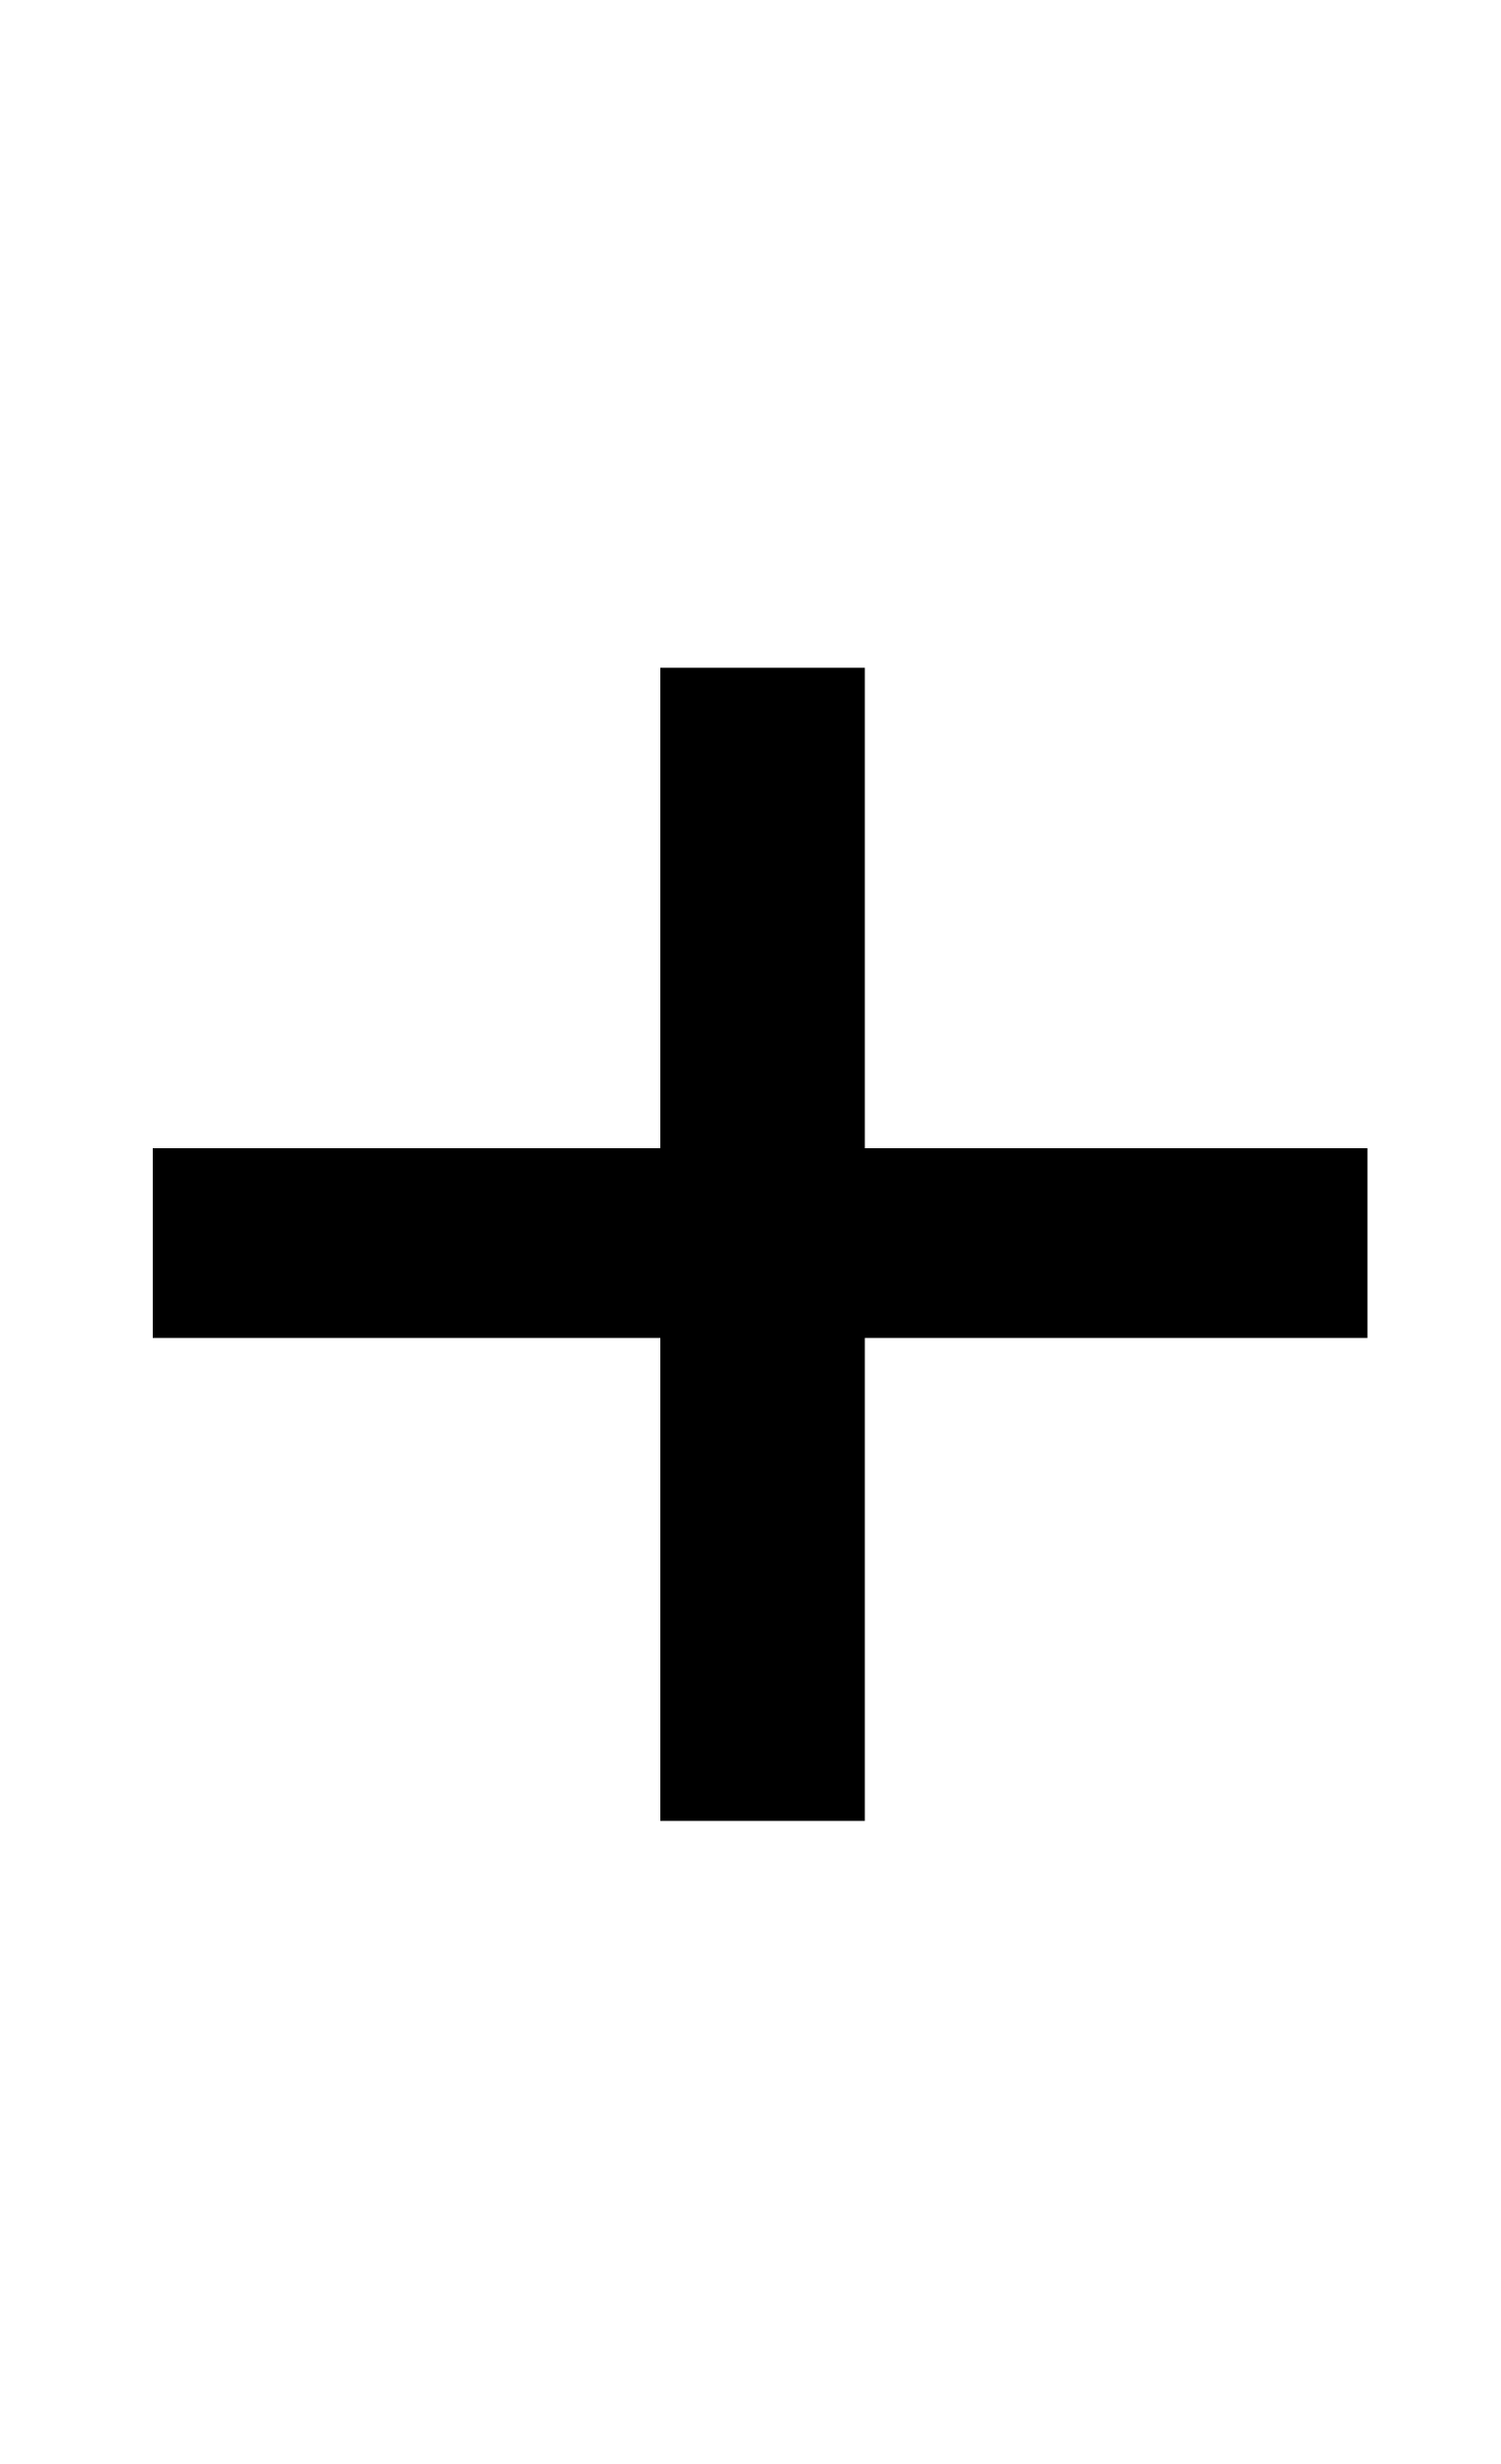
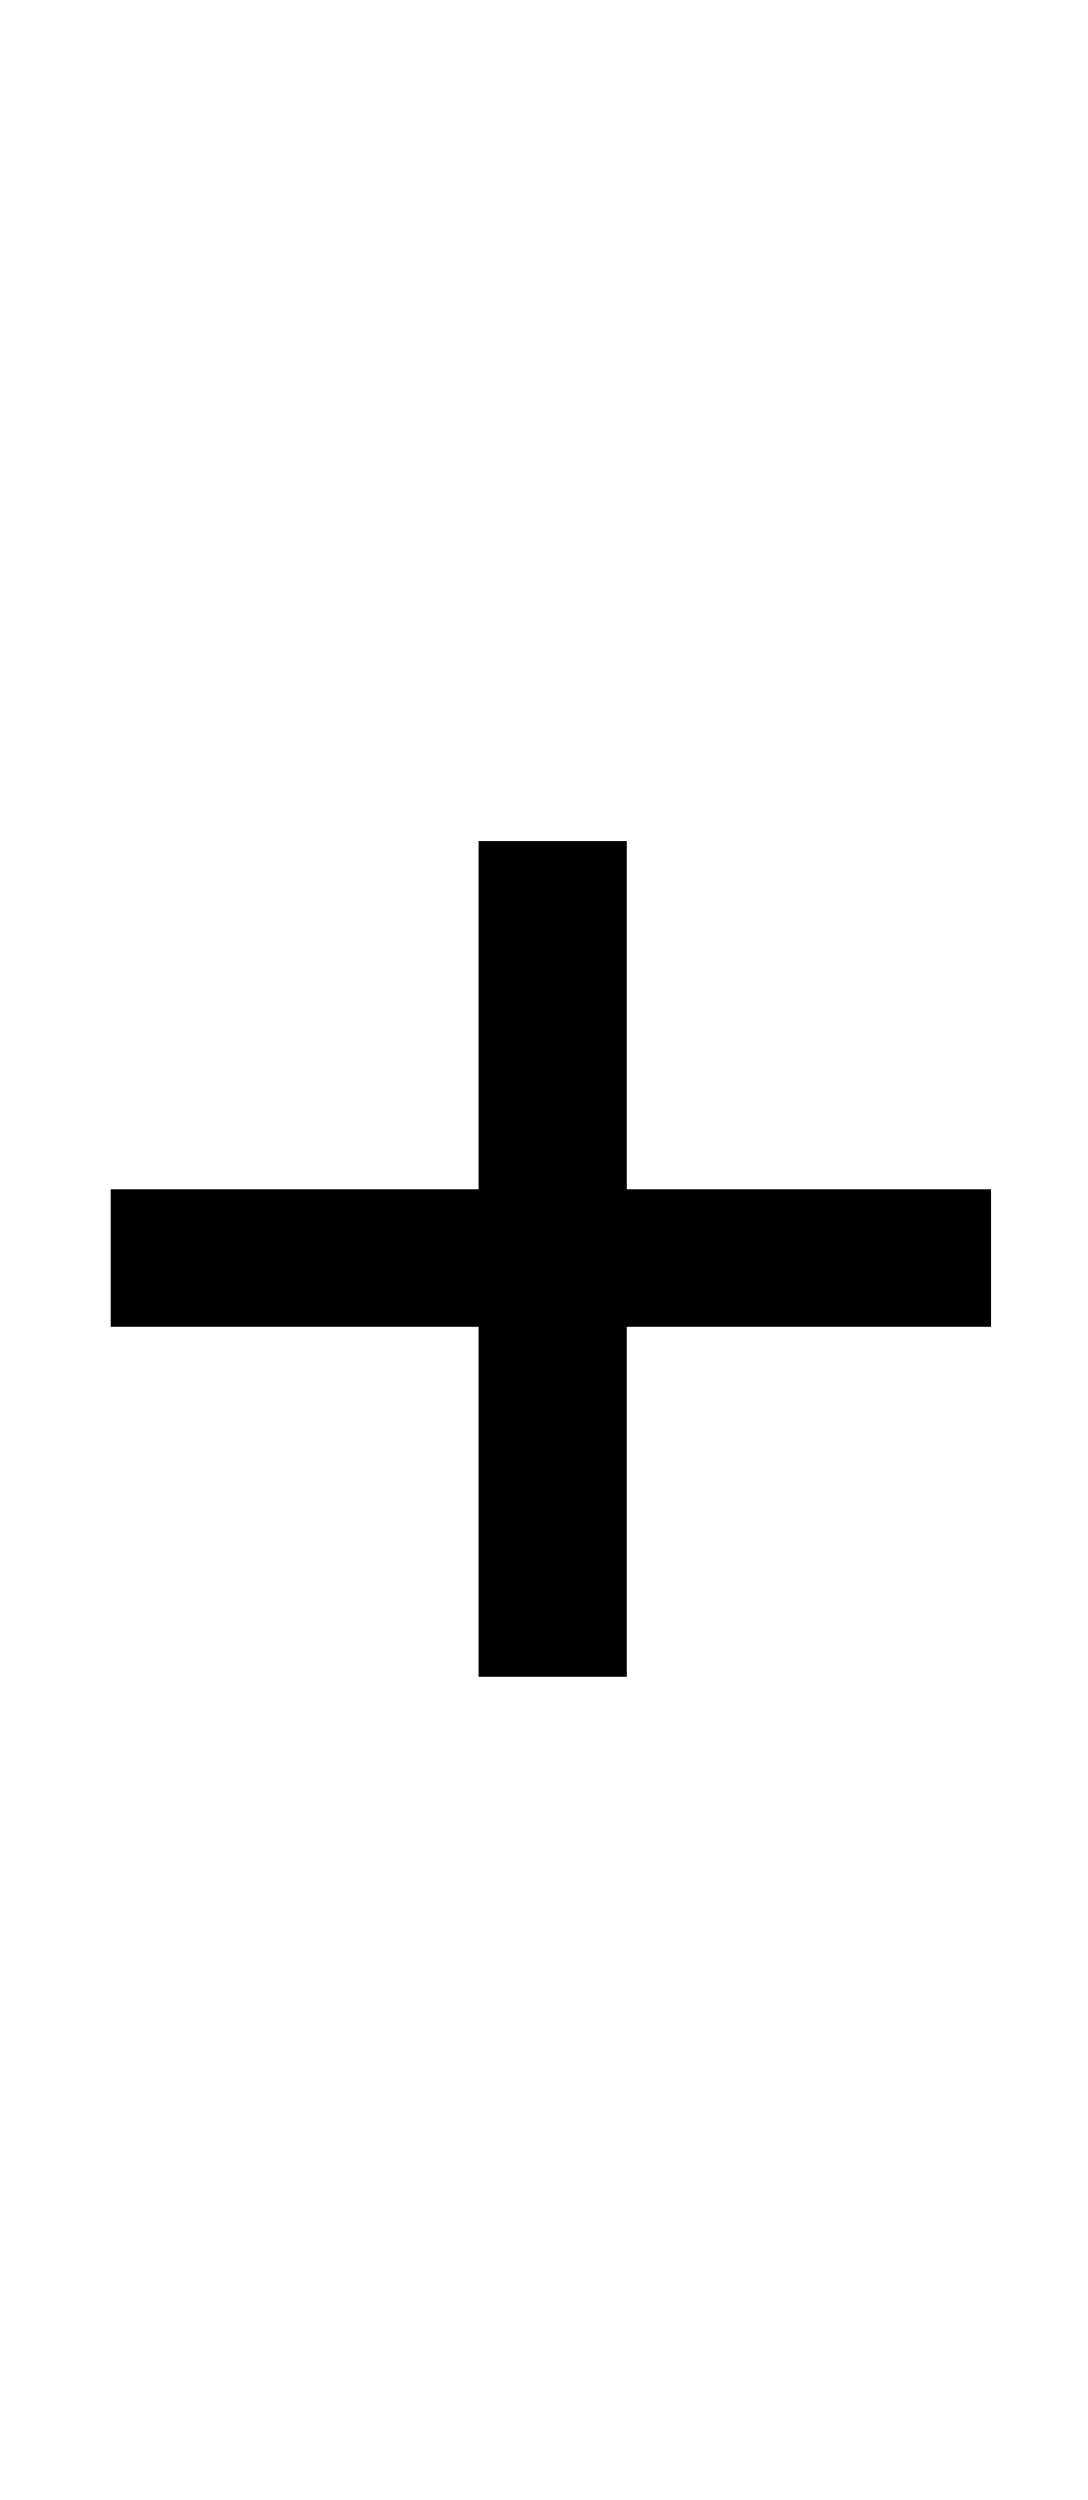
- <svg xmlns="http://www.w3.org/2000/svg" version="1.1" viewBox="-10 0 609 1000">
+ <svg xmlns="http://www.w3.org/2000/svg" version="1.1" viewBox="-10 -200 609 1400">
  <path fill="currentColor" d="M341 739h-83v-196h-206v-77h206v-195h83v195h204v77h-204v196z" />
</svg>
